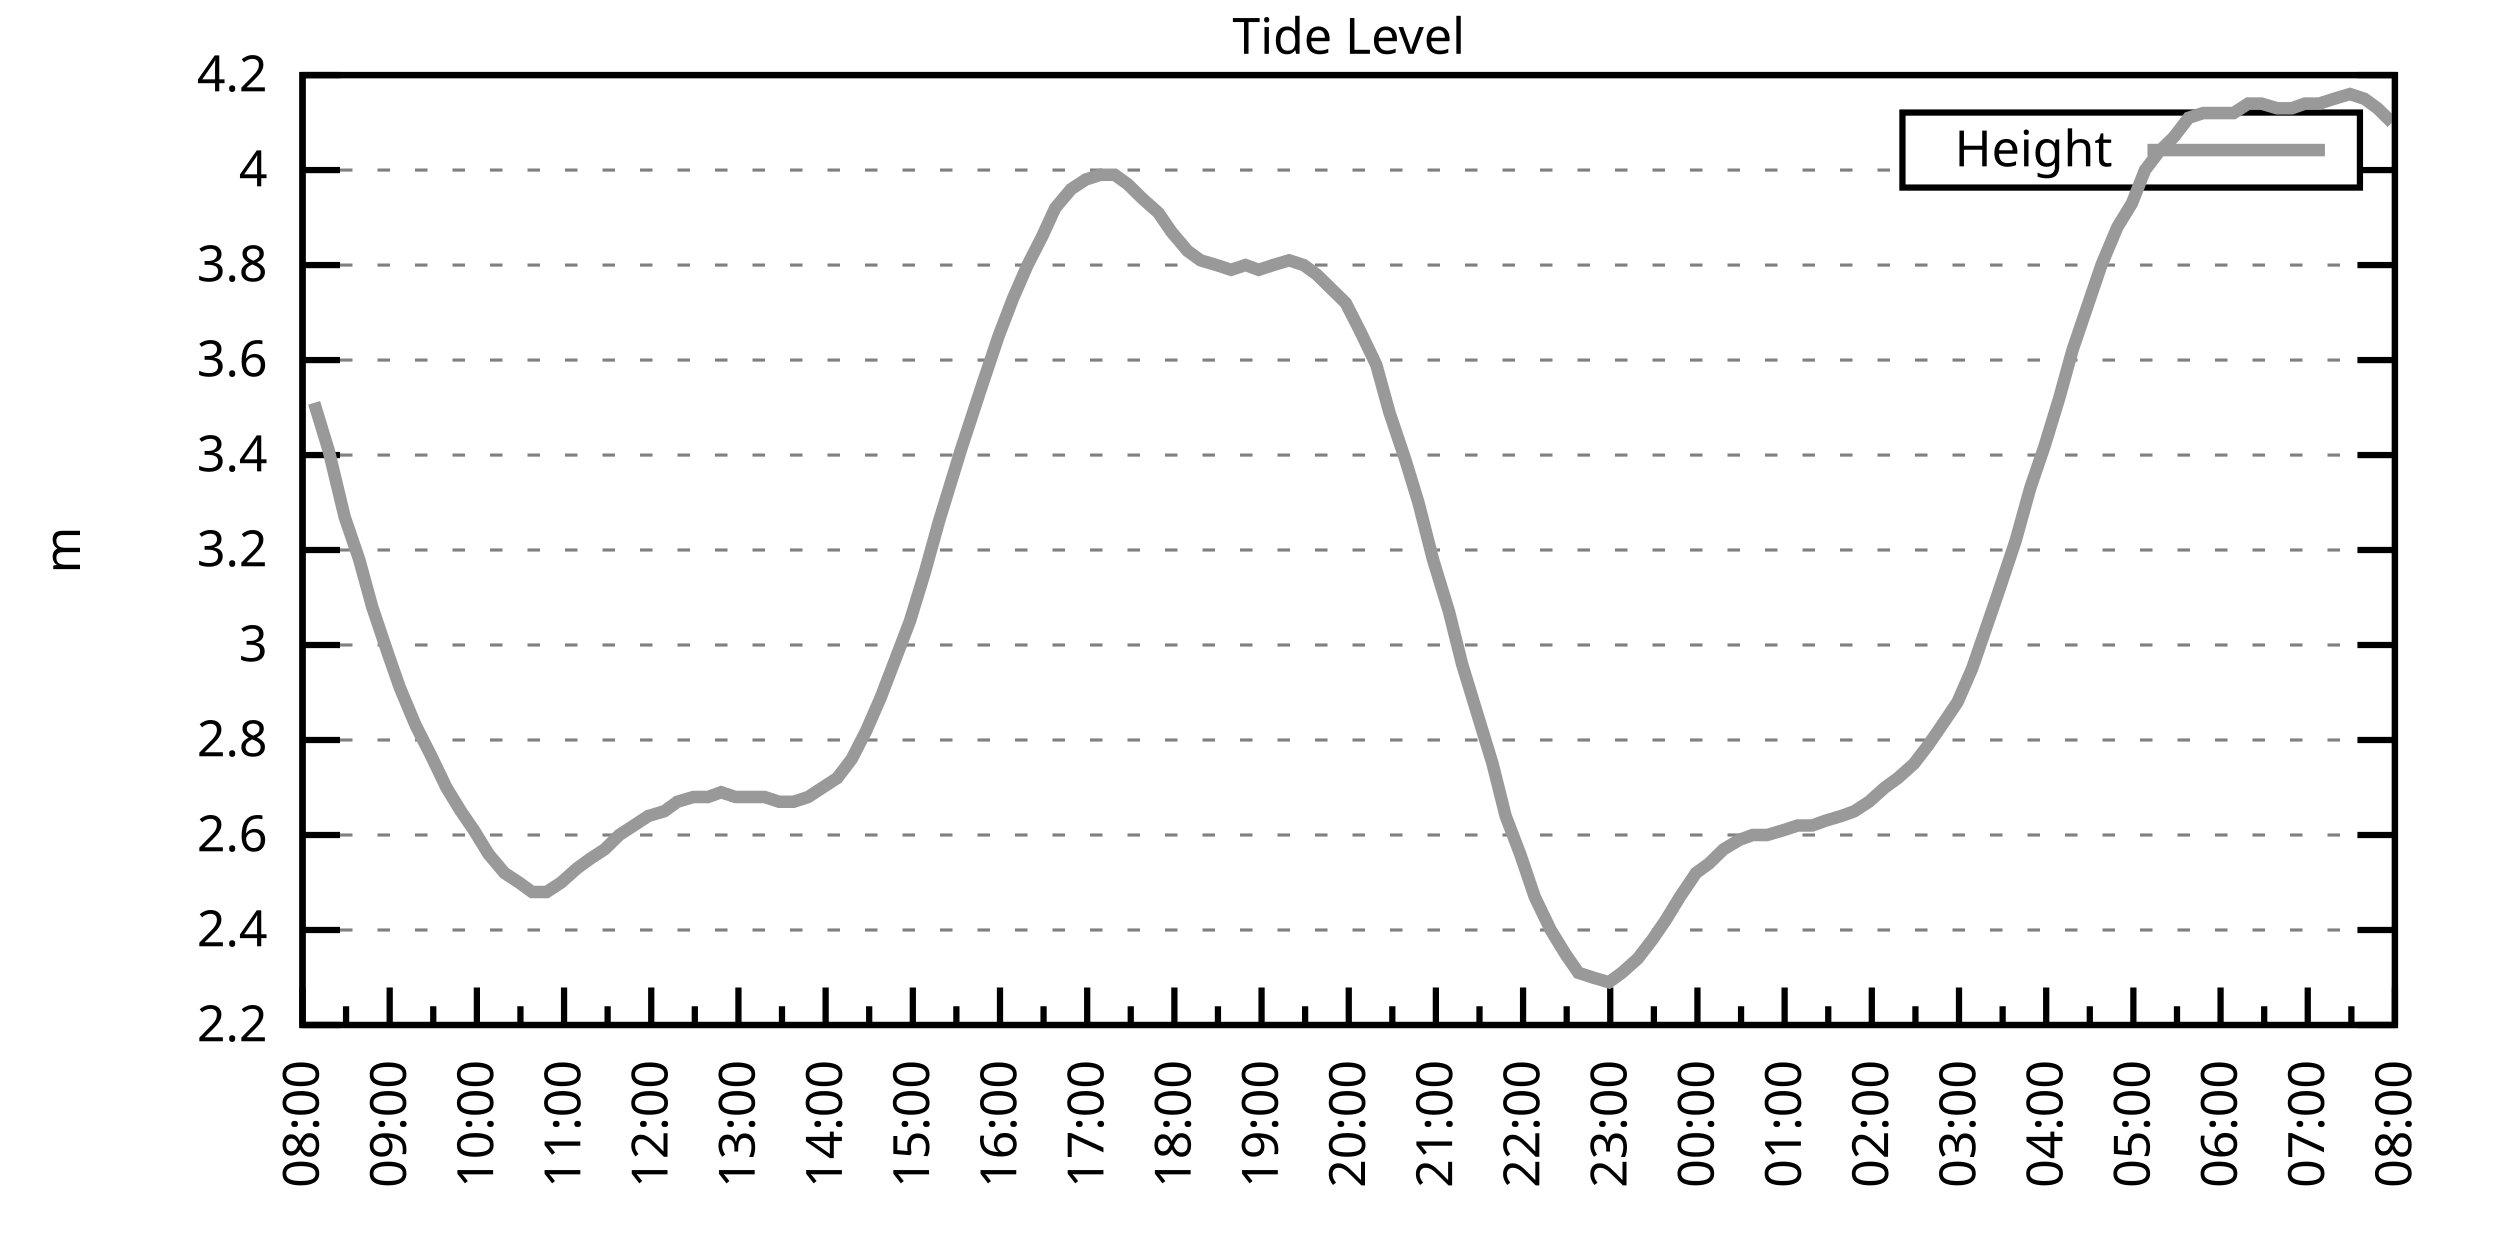
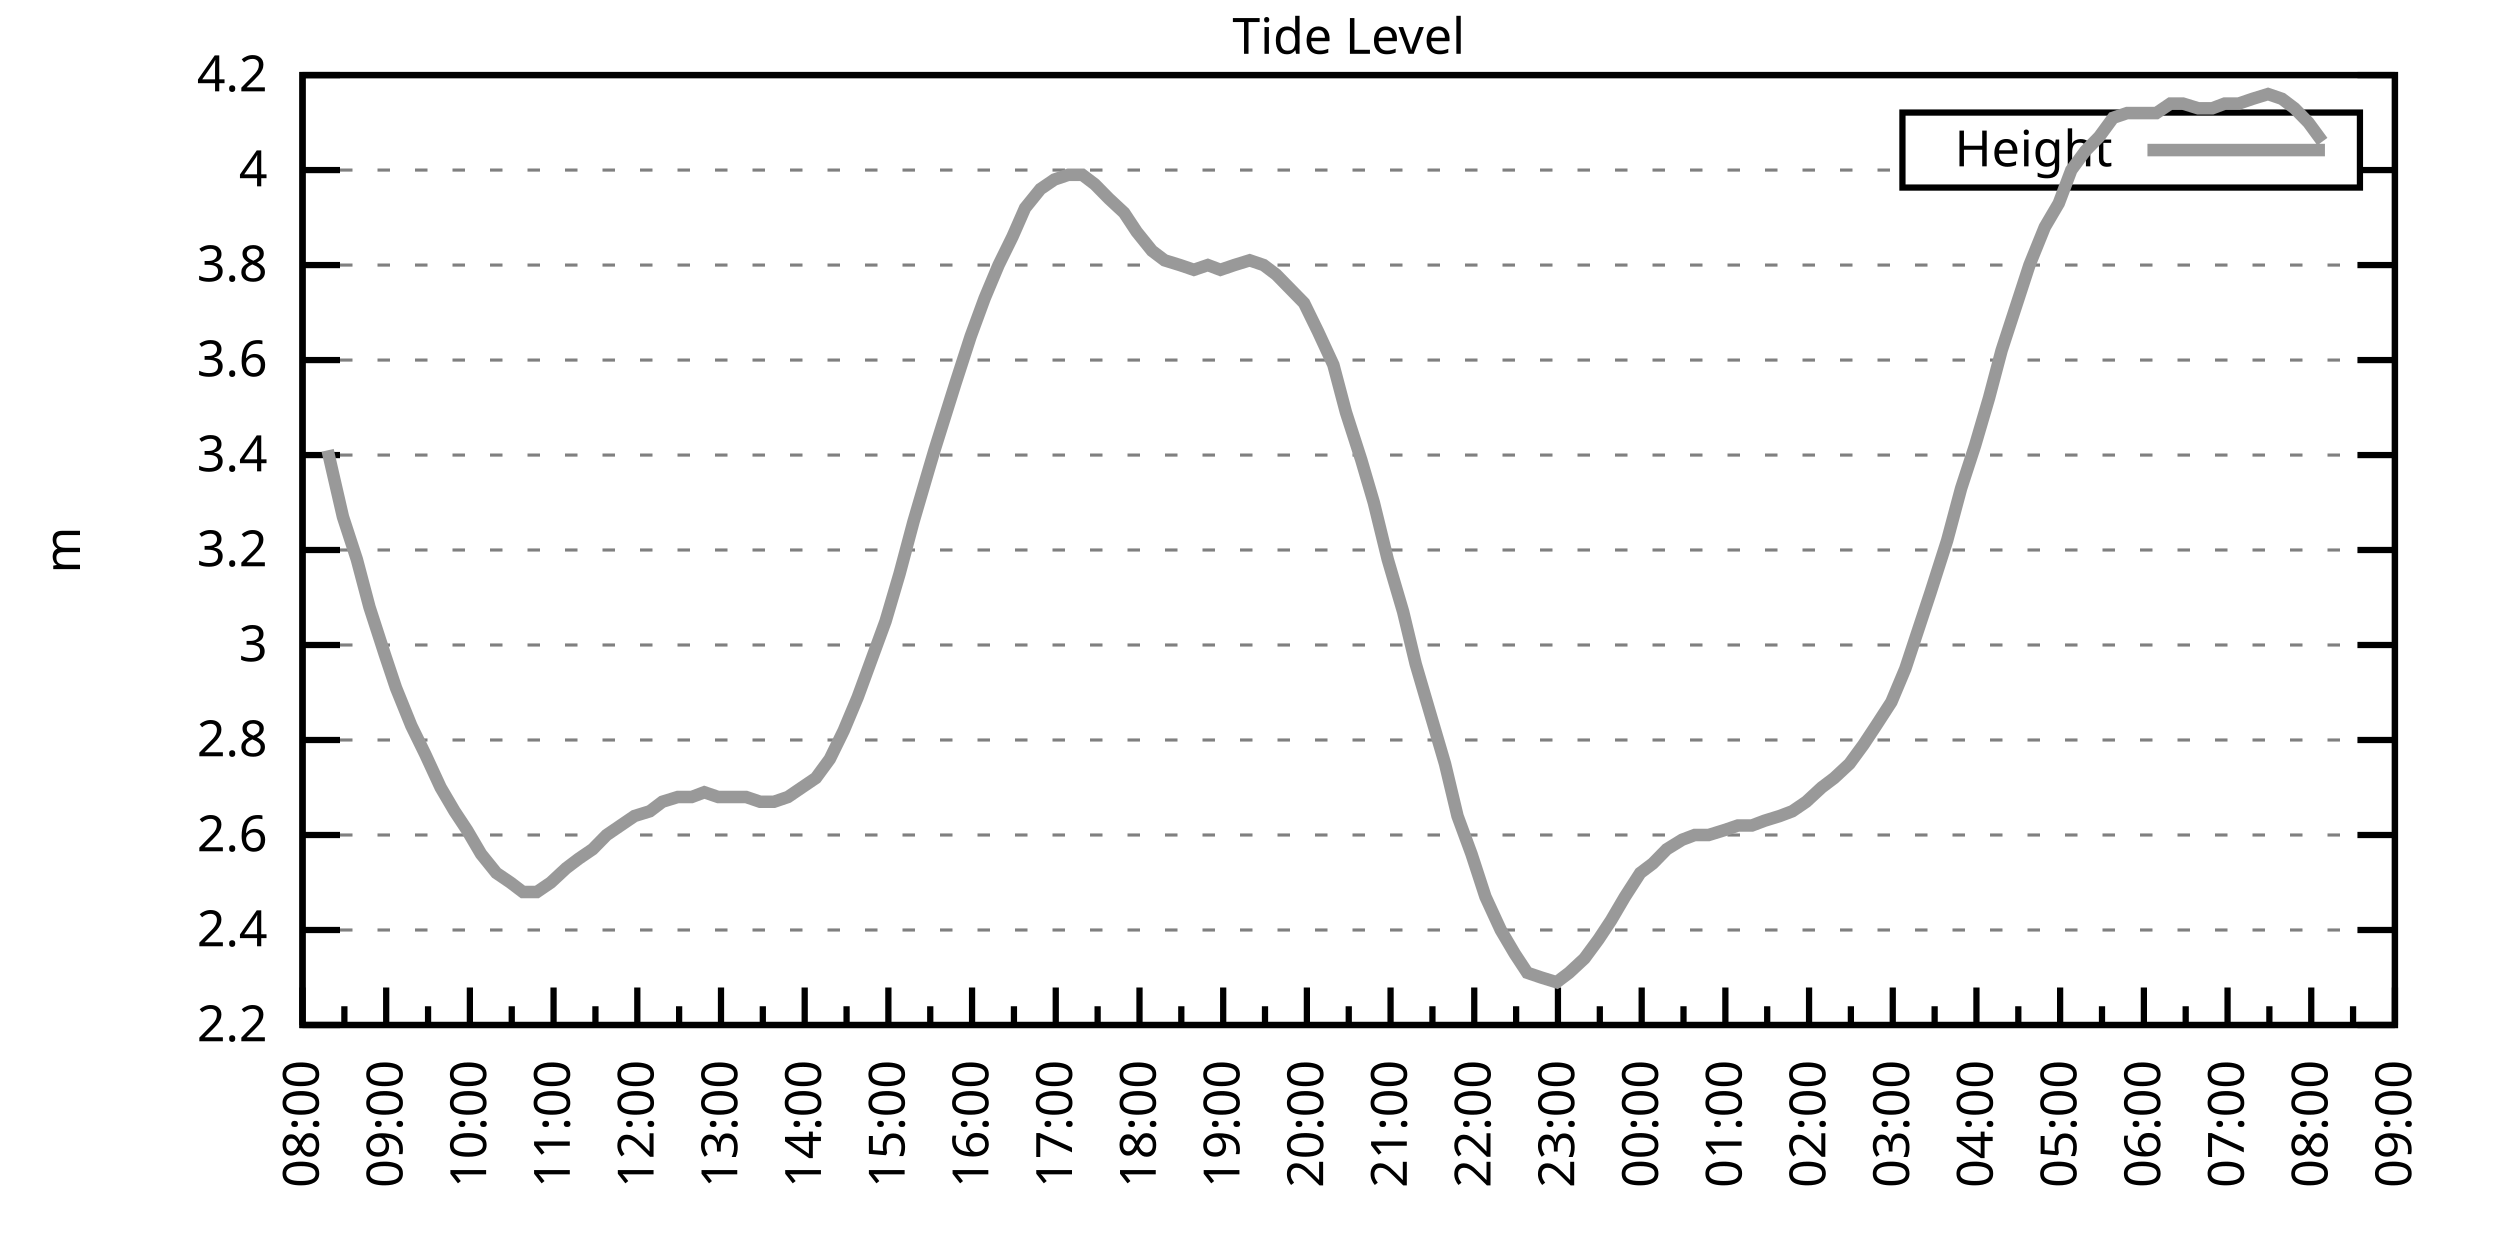
<svg xmlns="http://www.w3.org/2000/svg" xmlns:xlink="http://www.w3.org/1999/xlink" width="400" height="200" viewBox="0 0 400 200">
  <g id="gnuplot_canvas">
    <rect x="0" y="0" width="400" height="200" fill="none" />
    <defs>
      <circle id="gpDot" r="0.5" stroke-width="0.5" stroke="currentColor" />
      <path id="gpPt0" stroke-width="0.333" stroke="currentColor" d="M-1,0 h2 M0,-1 v2" />
      <path id="gpPt1" stroke-width="0.333" stroke="currentColor" d="M-1,-1 L1,1 M1,-1 L-1,1" />
      <path id="gpPt2" stroke-width="0.333" stroke="currentColor" d="M-1,0 L1,0 M0,-1 L0,1 M-1,-1 L1,1 M-1,1 L1,-1" />
      <rect id="gpPt3" stroke-width="0.333" stroke="currentColor" x="-1" y="-1" width="2" height="2" />
      <rect id="gpPt4" stroke-width="0.333" stroke="currentColor" fill="currentColor" x="-1" y="-1" width="2" height="2" />
      <circle id="gpPt5" stroke-width="0.333" stroke="currentColor" cx="0" cy="0" r="1" />
      <use xlink:href="#gpPt5" id="gpPt6" fill="currentColor" stroke="none" />
      <path id="gpPt7" stroke-width="0.333" stroke="currentColor" d="M0,-1.33 L-1.33,0.67 L1.33,0.67 z" />
      <use xlink:href="#gpPt7" id="gpPt8" fill="currentColor" stroke="none" />
      <use xlink:href="#gpPt7" id="gpPt9" stroke="currentColor" transform="rotate(180)" />
      <use xlink:href="#gpPt9" id="gpPt10" fill="currentColor" stroke="none" />
      <use xlink:href="#gpPt3" id="gpPt11" stroke="currentColor" transform="rotate(45)" />
      <use xlink:href="#gpPt11" id="gpPt12" fill="currentColor" stroke="none" />
      <path id="gpPt13" stroke-width="0.333" stroke="currentColor" d="M0,1.330 L1.265,0.411 L0.782,-1.067 L-0.782,-1.076 L-1.265,0.411 z" />
      <use xlink:href="#gpPt13" id="gpPt14" fill="currentColor" stroke="none" />
      <filter id="textbox" filterUnits="objectBoundingBox" x="0" y="0" height="1" width="1">
        <feFlood flood-color="white" flood-opacity="1" result="bgnd" />
        <feComposite in="SourceGraphic" in2="bgnd" operator="atop" />
      </filter>
      <filter id="greybox" filterUnits="objectBoundingBox" x="0" y="0" height="1" width="1">
        <feFlood flood-color="lightgrey" flood-opacity="1" result="grey" />
        <feComposite in="SourceGraphic" in2="grey" operator="atop" />
      </filter>
    </defs>
    <g fill="none" color="white" stroke="currentColor" stroke-width="1.00" stroke-linecap="butt" stroke-linejoin="miter">
</g>
    <g fill="none" color="black" stroke="currentColor" stroke-width="1.00" stroke-linecap="butt" stroke-linejoin="miter">
      <g stroke="none" shape-rendering="crispEdges">
        <polygon fill="rgb(255, 255, 255)" points="48.40,164.00 383.18,164.00 383.18,12.02 48.40,12.02 " />
      </g>
    </g>
    <g fill="none" color="black" stroke="currentColor" stroke-width="1.00" stroke-linecap="butt" stroke-linejoin="miter">
</g>
    <g fill="none" color="black" stroke="black" stroke-width="0.50" stroke-linecap="butt" stroke-linejoin="miter">
</g>
    <g fill="none" color="gray" stroke="currentColor" stroke-width="0.50" stroke-linecap="butt" stroke-linejoin="miter">
      <path stroke="gray" stroke-dasharray="2,4" class="gridline" d="M48.40,164.00 L383.19,164.00  " />
    </g>
    <g fill="none" color="gray" stroke="gray" stroke-width="1.00" stroke-linecap="butt" stroke-linejoin="miter">
</g>
    <g fill="none" color="black" stroke="currentColor" stroke-width="1.00" stroke-linecap="butt" stroke-linejoin="miter">
      <path stroke="black" d="M48.40,164.00 L54.40,164.00 M383.19,164.00 L377.19,164.00  " />
      <g transform="translate(42.80,166.60)" stroke="none" fill="black" font-family="Sans" font-size="8.00" text-anchor="end">
        <text>
          <tspan font-family="Sans"> 2.2</tspan>
        </text>
      </g>
    </g>
    <g fill="none" color="black" stroke="currentColor" stroke-width="1.00" stroke-linecap="butt" stroke-linejoin="miter">
</g>
    <g fill="none" color="black" stroke="black" stroke-width="0.50" stroke-linecap="butt" stroke-linejoin="miter">
</g>
    <g fill="none" color="gray" stroke="currentColor" stroke-width="0.50" stroke-linecap="butt" stroke-linejoin="miter">
      <path stroke="gray" stroke-dasharray="2,4" class="gridline" d="M48.40,148.80 L383.19,148.80  " />
    </g>
    <g fill="none" color="gray" stroke="gray" stroke-width="1.00" stroke-linecap="butt" stroke-linejoin="miter">
</g>
    <g fill="none" color="black" stroke="currentColor" stroke-width="1.00" stroke-linecap="butt" stroke-linejoin="miter">
      <path stroke="black" d="M48.40,148.80 L54.40,148.80 M383.19,148.80 L377.19,148.80  " />
      <g transform="translate(42.80,151.40)" stroke="none" fill="black" font-family="Sans" font-size="8.00" text-anchor="end">
        <text>
          <tspan font-family="Sans"> 2.4</tspan>
        </text>
      </g>
    </g>
    <g fill="none" color="black" stroke="currentColor" stroke-width="1.00" stroke-linecap="butt" stroke-linejoin="miter">
</g>
    <g fill="none" color="black" stroke="black" stroke-width="0.50" stroke-linecap="butt" stroke-linejoin="miter">
</g>
    <g fill="none" color="gray" stroke="currentColor" stroke-width="0.50" stroke-linecap="butt" stroke-linejoin="miter">
      <path stroke="gray" stroke-dasharray="2,4" class="gridline" d="M48.40,133.60 L383.19,133.60  " />
    </g>
    <g fill="none" color="gray" stroke="gray" stroke-width="1.00" stroke-linecap="butt" stroke-linejoin="miter">
</g>
    <g fill="none" color="black" stroke="currentColor" stroke-width="1.00" stroke-linecap="butt" stroke-linejoin="miter">
      <path stroke="black" d="M48.40,133.60 L54.40,133.60 M383.19,133.60 L377.19,133.60  " />
      <g transform="translate(42.80,136.20)" stroke="none" fill="black" font-family="Sans" font-size="8.00" text-anchor="end">
        <text>
          <tspan font-family="Sans"> 2.6</tspan>
        </text>
      </g>
    </g>
    <g fill="none" color="black" stroke="currentColor" stroke-width="1.00" stroke-linecap="butt" stroke-linejoin="miter">
</g>
    <g fill="none" color="black" stroke="black" stroke-width="0.50" stroke-linecap="butt" stroke-linejoin="miter">
</g>
    <g fill="none" color="gray" stroke="currentColor" stroke-width="0.50" stroke-linecap="butt" stroke-linejoin="miter">
      <path stroke="gray" stroke-dasharray="2,4" class="gridline" d="M48.40,118.40 L383.19,118.40  " />
    </g>
    <g fill="none" color="gray" stroke="gray" stroke-width="1.00" stroke-linecap="butt" stroke-linejoin="miter">
</g>
    <g fill="none" color="black" stroke="currentColor" stroke-width="1.00" stroke-linecap="butt" stroke-linejoin="miter">
      <path stroke="black" d="M48.40,118.40 L54.40,118.40 M383.19,118.40 L377.19,118.40  " />
      <g transform="translate(42.80,121.00)" stroke="none" fill="black" font-family="Sans" font-size="8.00" text-anchor="end">
        <text>
          <tspan font-family="Sans"> 2.8</tspan>
        </text>
      </g>
    </g>
    <g fill="none" color="black" stroke="currentColor" stroke-width="1.00" stroke-linecap="butt" stroke-linejoin="miter">
</g>
    <g fill="none" color="black" stroke="black" stroke-width="0.50" stroke-linecap="butt" stroke-linejoin="miter">
</g>
    <g fill="none" color="gray" stroke="currentColor" stroke-width="0.50" stroke-linecap="butt" stroke-linejoin="miter">
      <path stroke="gray" stroke-dasharray="2,4" class="gridline" d="M48.40,103.20 L383.19,103.20  " />
    </g>
    <g fill="none" color="gray" stroke="gray" stroke-width="1.00" stroke-linecap="butt" stroke-linejoin="miter">
</g>
    <g fill="none" color="black" stroke="currentColor" stroke-width="1.00" stroke-linecap="butt" stroke-linejoin="miter">
      <path stroke="black" d="M48.40,103.20 L54.40,103.20 M383.19,103.20 L377.19,103.20  " />
      <g transform="translate(42.80,105.80)" stroke="none" fill="black" font-family="Sans" font-size="8.00" text-anchor="end">
        <text>
          <tspan font-family="Sans"> 3</tspan>
        </text>
      </g>
    </g>
    <g fill="none" color="black" stroke="currentColor" stroke-width="1.00" stroke-linecap="butt" stroke-linejoin="miter">
</g>
    <g fill="none" color="black" stroke="black" stroke-width="0.50" stroke-linecap="butt" stroke-linejoin="miter">
</g>
    <g fill="none" color="gray" stroke="currentColor" stroke-width="0.50" stroke-linecap="butt" stroke-linejoin="miter">
      <path stroke="gray" stroke-dasharray="2,4" class="gridline" d="M48.40,88.00 L383.19,88.00  " />
    </g>
    <g fill="none" color="gray" stroke="gray" stroke-width="1.00" stroke-linecap="butt" stroke-linejoin="miter">
</g>
    <g fill="none" color="black" stroke="currentColor" stroke-width="1.00" stroke-linecap="butt" stroke-linejoin="miter">
      <path stroke="black" d="M48.40,88.00 L54.40,88.00 M383.19,88.00 L377.19,88.00  " />
      <g transform="translate(42.80,90.60)" stroke="none" fill="black" font-family="Sans" font-size="8.00" text-anchor="end">
        <text>
          <tspan font-family="Sans"> 3.2</tspan>
        </text>
      </g>
    </g>
    <g fill="none" color="black" stroke="currentColor" stroke-width="1.00" stroke-linecap="butt" stroke-linejoin="miter">
</g>
    <g fill="none" color="black" stroke="black" stroke-width="0.50" stroke-linecap="butt" stroke-linejoin="miter">
</g>
    <g fill="none" color="gray" stroke="currentColor" stroke-width="0.50" stroke-linecap="butt" stroke-linejoin="miter">
      <path stroke="gray" stroke-dasharray="2,4" class="gridline" d="M48.40,72.81 L383.19,72.81  " />
    </g>
    <g fill="none" color="gray" stroke="gray" stroke-width="1.00" stroke-linecap="butt" stroke-linejoin="miter">
</g>
    <g fill="none" color="black" stroke="currentColor" stroke-width="1.00" stroke-linecap="butt" stroke-linejoin="miter">
      <path stroke="black" d="M48.40,72.81 L54.40,72.81 M383.19,72.81 L377.19,72.81  " />
      <g transform="translate(42.80,75.41)" stroke="none" fill="black" font-family="Sans" font-size="8.00" text-anchor="end">
        <text>
          <tspan font-family="Sans"> 3.4</tspan>
        </text>
      </g>
    </g>
    <g fill="none" color="black" stroke="currentColor" stroke-width="1.00" stroke-linecap="butt" stroke-linejoin="miter">
</g>
    <g fill="none" color="black" stroke="black" stroke-width="0.50" stroke-linecap="butt" stroke-linejoin="miter">
</g>
    <g fill="none" color="gray" stroke="currentColor" stroke-width="0.50" stroke-linecap="butt" stroke-linejoin="miter">
      <path stroke="gray" stroke-dasharray="2,4" class="gridline" d="M48.40,57.61 L383.19,57.61  " />
    </g>
    <g fill="none" color="gray" stroke="gray" stroke-width="1.00" stroke-linecap="butt" stroke-linejoin="miter">
</g>
    <g fill="none" color="black" stroke="currentColor" stroke-width="1.00" stroke-linecap="butt" stroke-linejoin="miter">
      <path stroke="black" d="M48.40,57.61 L54.40,57.61 M383.19,57.61 L377.19,57.61  " />
      <g transform="translate(42.80,60.21)" stroke="none" fill="black" font-family="Sans" font-size="8.00" text-anchor="end">
        <text>
          <tspan font-family="Sans"> 3.6</tspan>
        </text>
      </g>
    </g>
    <g fill="none" color="black" stroke="currentColor" stroke-width="1.00" stroke-linecap="butt" stroke-linejoin="miter">
</g>
    <g fill="none" color="black" stroke="black" stroke-width="0.50" stroke-linecap="butt" stroke-linejoin="miter">
</g>
    <g fill="none" color="gray" stroke="currentColor" stroke-width="0.50" stroke-linecap="butt" stroke-linejoin="miter">
      <path stroke="gray" stroke-dasharray="2,4" class="gridline" d="M48.40,42.41 L383.19,42.41  " />
    </g>
    <g fill="none" color="gray" stroke="gray" stroke-width="1.00" stroke-linecap="butt" stroke-linejoin="miter">
</g>
    <g fill="none" color="black" stroke="currentColor" stroke-width="1.00" stroke-linecap="butt" stroke-linejoin="miter">
      <path stroke="black" d="M48.40,42.41 L54.40,42.41 M383.19,42.41 L377.19,42.41  " />
      <g transform="translate(42.80,45.01)" stroke="none" fill="black" font-family="Sans" font-size="8.00" text-anchor="end">
        <text>
          <tspan font-family="Sans"> 3.8</tspan>
        </text>
      </g>
    </g>
    <g fill="none" color="black" stroke="currentColor" stroke-width="1.00" stroke-linecap="butt" stroke-linejoin="miter">
</g>
    <g fill="none" color="black" stroke="black" stroke-width="0.50" stroke-linecap="butt" stroke-linejoin="miter">
</g>
    <g fill="none" color="gray" stroke="currentColor" stroke-width="0.50" stroke-linecap="butt" stroke-linejoin="miter">
      <path stroke="gray" stroke-dasharray="2,4" class="gridline" d="M48.40,27.21 L304.39,27.21 M377.59,27.21 L383.19,27.21  " />
    </g>
    <g fill="none" color="gray" stroke="gray" stroke-width="1.00" stroke-linecap="butt" stroke-linejoin="miter">
</g>
    <g fill="none" color="black" stroke="currentColor" stroke-width="1.00" stroke-linecap="butt" stroke-linejoin="miter">
      <path stroke="black" d="M48.40,27.21 L54.40,27.21 M383.19,27.21 L377.19,27.21  " />
      <g transform="translate(42.80,29.81)" stroke="none" fill="black" font-family="Sans" font-size="8.00" text-anchor="end">
        <text>
          <tspan font-family="Sans"> 4</tspan>
        </text>
      </g>
    </g>
    <g fill="none" color="black" stroke="currentColor" stroke-width="1.00" stroke-linecap="butt" stroke-linejoin="miter">
</g>
    <g fill="none" color="black" stroke="black" stroke-width="0.50" stroke-linecap="butt" stroke-linejoin="miter">
</g>
    <g fill="none" color="gray" stroke="currentColor" stroke-width="0.50" stroke-linecap="butt" stroke-linejoin="miter">
      <path stroke="gray" stroke-dasharray="2,4" class="gridline" d="M48.40,12.01 L383.19,12.01  " />
    </g>
    <g fill="none" color="gray" stroke="gray" stroke-width="1.00" stroke-linecap="butt" stroke-linejoin="miter">
</g>
    <g fill="none" color="black" stroke="currentColor" stroke-width="1.00" stroke-linecap="butt" stroke-linejoin="miter">
      <path stroke="black" d="M48.40,12.01 L54.40,12.01 M383.19,12.01 L377.19,12.01  " />
      <g transform="translate(42.80,14.61)" stroke="none" fill="black" font-family="Sans" font-size="8.00" text-anchor="end">
        <text>
          <tspan font-family="Sans"> 4.2</tspan>
        </text>
      </g>
    </g>
    <g fill="none" color="black" stroke="currentColor" stroke-width="1.00" stroke-linecap="butt" stroke-linejoin="miter">
      <path stroke="black" d="M48.40,164.00 L48.40,158.00  " />
      <g transform="translate(51.00,169.60) rotate(270)" stroke="none" fill="black" font-family="Sans" font-size="8.00" text-anchor="end">
        <text>
          <tspan font-family="Sans">08:00</tspan>
        </text>
      </g>
    </g>
    <g fill="none" color="black" stroke="currentColor" stroke-width="1.00" stroke-linecap="butt" stroke-linejoin="miter">
-       <path stroke="black" d="M55.37,164.00 L55.37,161.00 M62.35,164.00 L62.35,158.00  " />
-       <g transform="translate(64.95,169.60) rotate(270)" stroke="none" fill="black" font-family="Sans" font-size="8.00" text-anchor="end">
+       <path stroke="black" d="M55.10,164.00 L55.10,161.00 M61.79,164.00 L61.79,158.00  " />
+       <g transform="translate(64.39,169.60) rotate(270)" stroke="none" fill="black" font-family="Sans" font-size="8.00" text-anchor="end">
        <text>
          <tspan font-family="Sans">09:00</tspan>
        </text>
      </g>
    </g>
    <g fill="none" color="black" stroke="currentColor" stroke-width="1.00" stroke-linecap="butt" stroke-linejoin="miter">
-       <path stroke="black" d="M69.32,164.00 L69.32,161.00 M76.30,164.00 L76.30,158.00  " />
-       <g transform="translate(78.90,169.60) rotate(270)" stroke="none" fill="black" font-family="Sans" font-size="8.00" text-anchor="end">
+       <path stroke="black" d="M68.49,164.00 L68.49,161.00 M75.18,164.00 L75.18,158.00  " />
+       <g transform="translate(77.78,169.60) rotate(270)" stroke="none" fill="black" font-family="Sans" font-size="8.00" text-anchor="end">
        <text>
          <tspan font-family="Sans">10:00</tspan>
        </text>
      </g>
    </g>
    <g fill="none" color="black" stroke="currentColor" stroke-width="1.00" stroke-linecap="butt" stroke-linejoin="miter">
-       <path stroke="black" d="M83.27,164.00 L83.27,161.00 M90.25,164.00 L90.25,158.00  " />
-       <g transform="translate(92.85,169.60) rotate(270)" stroke="none" fill="black" font-family="Sans" font-size="8.00" text-anchor="end">
+       <path stroke="black" d="M81.88,164.00 L81.88,161.00 M88.57,164.00 L88.57,158.00  " />
+       <g transform="translate(91.17,169.60) rotate(270)" stroke="none" fill="black" font-family="Sans" font-size="8.00" text-anchor="end">
        <text>
          <tspan font-family="Sans">11:00</tspan>
        </text>
      </g>
    </g>
    <g fill="none" color="black" stroke="currentColor" stroke-width="1.00" stroke-linecap="butt" stroke-linejoin="miter">
-       <path stroke="black" d="M97.22,164.00 L97.22,161.00 M104.20,164.00 L104.20,158.00  " />
-       <g transform="translate(106.80,169.60) rotate(270)" stroke="none" fill="black" font-family="Sans" font-size="8.00" text-anchor="end">
+       <path stroke="black" d="M95.27,164.00 L95.27,161.00 M101.97,164.00 L101.97,158.00  " />
+       <g transform="translate(104.57,169.60) rotate(270)" stroke="none" fill="black" font-family="Sans" font-size="8.00" text-anchor="end">
        <text>
          <tspan font-family="Sans">12:00</tspan>
        </text>
      </g>
    </g>
    <g fill="none" color="black" stroke="currentColor" stroke-width="1.00" stroke-linecap="butt" stroke-linejoin="miter">
-       <path stroke="black" d="M111.17,164.00 L111.17,161.00 M118.15,164.00 L118.15,158.00  " />
-       <g transform="translate(120.75,169.60) rotate(270)" stroke="none" fill="black" font-family="Sans" font-size="8.00" text-anchor="end">
+       <path stroke="black" d="M108.66,164.00 L108.66,161.00 M115.36,164.00 L115.36,158.00  " />
+       <g transform="translate(117.96,169.60) rotate(270)" stroke="none" fill="black" font-family="Sans" font-size="8.00" text-anchor="end">
        <text>
          <tspan font-family="Sans">13:00</tspan>
        </text>
      </g>
    </g>
    <g fill="none" color="black" stroke="currentColor" stroke-width="1.00" stroke-linecap="butt" stroke-linejoin="miter">
-       <path stroke="black" d="M125.12,164.00 L125.12,161.00 M132.10,164.00 L132.10,158.00  " />
-       <g transform="translate(134.70,169.60) rotate(270)" stroke="none" fill="black" font-family="Sans" font-size="8.00" text-anchor="end">
+       <path stroke="black" d="M122.05,164.00 L122.05,161.00 M128.75,164.00 L128.75,158.00  " />
+       <g transform="translate(131.35,169.60) rotate(270)" stroke="none" fill="black" font-family="Sans" font-size="8.00" text-anchor="end">
        <text>
          <tspan font-family="Sans">14:00</tspan>
        </text>
      </g>
    </g>
    <g fill="none" color="black" stroke="currentColor" stroke-width="1.00" stroke-linecap="butt" stroke-linejoin="miter">
-       <path stroke="black" d="M139.07,164.00 L139.07,161.00 M146.05,164.00 L146.05,158.00  " />
-       <g transform="translate(148.65,169.60) rotate(270)" stroke="none" fill="black" font-family="Sans" font-size="8.00" text-anchor="end">
+       <path stroke="black" d="M135.45,164.00 L135.45,161.00 M142.14,164.00 L142.14,158.00  " />
+       <g transform="translate(144.74,169.60) rotate(270)" stroke="none" fill="black" font-family="Sans" font-size="8.00" text-anchor="end">
        <text>
          <tspan font-family="Sans">15:00</tspan>
        </text>
      </g>
    </g>
    <g fill="none" color="black" stroke="currentColor" stroke-width="1.00" stroke-linecap="butt" stroke-linejoin="miter">
-       <path stroke="black" d="M153.02,164.00 L153.02,161.00 M160.00,164.00 L160.00,158.00  " />
-       <g transform="translate(162.60,169.60) rotate(270)" stroke="none" fill="black" font-family="Sans" font-size="8.00" text-anchor="end">
+       <path stroke="black" d="M148.84,164.00 L148.84,161.00 M155.53,164.00 L155.53,158.00  " />
+       <g transform="translate(158.13,169.60) rotate(270)" stroke="none" fill="black" font-family="Sans" font-size="8.00" text-anchor="end">
        <text>
          <tspan font-family="Sans">16:00</tspan>
        </text>
      </g>
    </g>
    <g fill="none" color="black" stroke="currentColor" stroke-width="1.00" stroke-linecap="butt" stroke-linejoin="miter">
-       <path stroke="black" d="M166.97,164.00 L166.97,161.00 M173.95,164.00 L173.95,158.00  " />
-       <g transform="translate(176.55,169.60) rotate(270)" stroke="none" fill="black" font-family="Sans" font-size="8.00" text-anchor="end">
+       <path stroke="black" d="M162.23,164.00 L162.23,161.00 M168.92,164.00 L168.92,158.00  " />
+       <g transform="translate(171.52,169.60) rotate(270)" stroke="none" fill="black" font-family="Sans" font-size="8.00" text-anchor="end">
        <text>
          <tspan font-family="Sans">17:00</tspan>
        </text>
      </g>
    </g>
    <g fill="none" color="black" stroke="currentColor" stroke-width="1.00" stroke-linecap="butt" stroke-linejoin="miter">
-       <path stroke="black" d="M180.92,164.00 L180.92,161.00 M187.90,164.00 L187.90,158.00  " />
-       <g transform="translate(190.50,169.60) rotate(270)" stroke="none" fill="black" font-family="Sans" font-size="8.00" text-anchor="end">
+       <path stroke="black" d="M175.62,164.00 L175.62,161.00 M182.32,164.00 L182.32,158.00  " />
+       <g transform="translate(184.92,169.60) rotate(270)" stroke="none" fill="black" font-family="Sans" font-size="8.00" text-anchor="end">
        <text>
          <tspan font-family="Sans">18:00</tspan>
        </text>
      </g>
    </g>
    <g fill="none" color="black" stroke="currentColor" stroke-width="1.00" stroke-linecap="butt" stroke-linejoin="miter">
-       <path stroke="black" d="M194.87,164.00 L194.87,161.00 M201.85,164.00 L201.85,158.00  " />
-       <g transform="translate(204.45,169.60) rotate(270)" stroke="none" fill="black" font-family="Sans" font-size="8.00" text-anchor="end">
+       <path stroke="black" d="M189.01,164.00 L189.01,161.00 M195.71,164.00 L195.71,158.00  " />
+       <g transform="translate(198.31,169.60) rotate(270)" stroke="none" fill="black" font-family="Sans" font-size="8.00" text-anchor="end">
        <text>
          <tspan font-family="Sans">19:00</tspan>
        </text>
      </g>
    </g>
    <g fill="none" color="black" stroke="currentColor" stroke-width="1.00" stroke-linecap="butt" stroke-linejoin="miter">
-       <path stroke="black" d="M208.82,164.00 L208.82,161.00 M215.80,164.00 L215.80,158.00  " />
-       <g transform="translate(218.40,169.60) rotate(270)" stroke="none" fill="black" font-family="Sans" font-size="8.00" text-anchor="end">
+       <path stroke="black" d="M202.40,164.00 L202.40,161.00 M209.10,164.00 L209.10,158.00  " />
+       <g transform="translate(211.70,169.60) rotate(270)" stroke="none" fill="black" font-family="Sans" font-size="8.00" text-anchor="end">
        <text>
          <tspan font-family="Sans">20:00</tspan>
        </text>
      </g>
    </g>
    <g fill="none" color="black" stroke="currentColor" stroke-width="1.00" stroke-linecap="butt" stroke-linejoin="miter">
-       <path stroke="black" d="M222.77,164.00 L222.77,161.00 M229.74,164.00 L229.74,158.00  " />
-       <g transform="translate(232.34,169.60) rotate(270)" stroke="none" fill="black" font-family="Sans" font-size="8.00" text-anchor="end">
+       <path stroke="black" d="M215.80,164.00 L215.80,161.00 M222.49,164.00 L222.49,158.00  " />
+       <g transform="translate(225.09,169.60) rotate(270)" stroke="none" fill="black" font-family="Sans" font-size="8.00" text-anchor="end">
        <text>
          <tspan font-family="Sans">21:00</tspan>
        </text>
      </g>
    </g>
    <g fill="none" color="black" stroke="currentColor" stroke-width="1.00" stroke-linecap="butt" stroke-linejoin="miter">
-       <path stroke="black" d="M236.72,164.00 L236.72,161.00 M243.69,164.00 L243.69,158.00  " />
-       <g transform="translate(246.29,169.60) rotate(270)" stroke="none" fill="black" font-family="Sans" font-size="8.00" text-anchor="end">
+       <path stroke="black" d="M229.19,164.00 L229.19,161.00 M235.88,164.00 L235.88,158.00  " />
+       <g transform="translate(238.48,169.60) rotate(270)" stroke="none" fill="black" font-family="Sans" font-size="8.00" text-anchor="end">
        <text>
          <tspan font-family="Sans">22:00</tspan>
        </text>
      </g>
    </g>
    <g fill="none" color="black" stroke="currentColor" stroke-width="1.00" stroke-linecap="butt" stroke-linejoin="miter">
-       <path stroke="black" d="M250.67,164.00 L250.67,161.00 M257.64,164.00 L257.64,158.00  " />
-       <g transform="translate(260.24,169.60) rotate(270)" stroke="none" fill="black" font-family="Sans" font-size="8.00" text-anchor="end">
+       <path stroke="black" d="M242.58,164.00 L242.58,161.00 M249.27,164.00 L249.27,158.00  " />
+       <g transform="translate(251.87,169.60) rotate(270)" stroke="none" fill="black" font-family="Sans" font-size="8.00" text-anchor="end">
        <text>
          <tspan font-family="Sans">23:00</tspan>
        </text>
      </g>
    </g>
    <g fill="none" color="black" stroke="currentColor" stroke-width="1.00" stroke-linecap="butt" stroke-linejoin="miter">
-       <path stroke="black" d="M264.62,164.00 L264.62,161.00 M271.59,164.00 L271.59,158.00  " />
-       <g transform="translate(274.19,169.60) rotate(270)" stroke="none" fill="black" font-family="Sans" font-size="8.00" text-anchor="end">
+       <path stroke="black" d="M255.97,164.00 L255.97,161.00 M262.67,164.00 L262.67,158.00  " />
+       <g transform="translate(265.27,169.60) rotate(270)" stroke="none" fill="black" font-family="Sans" font-size="8.00" text-anchor="end">
        <text>
          <tspan font-family="Sans">00:00</tspan>
        </text>
      </g>
    </g>
    <g fill="none" color="black" stroke="currentColor" stroke-width="1.00" stroke-linecap="butt" stroke-linejoin="miter">
-       <path stroke="black" d="M278.57,164.00 L278.57,161.00 M285.54,164.00 L285.54,158.00  " />
-       <g transform="translate(288.14,169.60) rotate(270)" stroke="none" fill="black" font-family="Sans" font-size="8.00" text-anchor="end">
+       <path stroke="black" d="M269.36,164.00 L269.36,161.00 M276.06,164.00 L276.06,158.00  " />
+       <g transform="translate(278.66,169.60) rotate(270)" stroke="none" fill="black" font-family="Sans" font-size="8.00" text-anchor="end">
        <text>
          <tspan font-family="Sans">01:00</tspan>
        </text>
      </g>
    </g>
    <g fill="none" color="black" stroke="currentColor" stroke-width="1.00" stroke-linecap="butt" stroke-linejoin="miter">
-       <path stroke="black" d="M292.52,164.00 L292.52,161.00 M299.49,164.00 L299.49,158.00  " />
-       <g transform="translate(302.09,169.60) rotate(270)" stroke="none" fill="black" font-family="Sans" font-size="8.00" text-anchor="end">
+       <path stroke="black" d="M282.75,164.00 L282.75,161.00 M289.45,164.00 L289.45,158.00  " />
+       <g transform="translate(292.05,169.60) rotate(270)" stroke="none" fill="black" font-family="Sans" font-size="8.00" text-anchor="end">
        <text>
          <tspan font-family="Sans">02:00</tspan>
        </text>
      </g>
    </g>
    <g fill="none" color="black" stroke="currentColor" stroke-width="1.00" stroke-linecap="butt" stroke-linejoin="miter">
-       <path stroke="black" d="M306.47,164.00 L306.47,161.00 M313.44,164.00 L313.44,158.00  " />
-       <g transform="translate(316.04,169.60) rotate(270)" stroke="none" fill="black" font-family="Sans" font-size="8.00" text-anchor="end">
+       <path stroke="black" d="M296.14,164.00 L296.14,161.00 M302.84,164.00 L302.84,158.00  " />
+       <g transform="translate(305.44,169.60) rotate(270)" stroke="none" fill="black" font-family="Sans" font-size="8.00" text-anchor="end">
        <text>
          <tspan font-family="Sans">03:00</tspan>
        </text>
      </g>
    </g>
    <g fill="none" color="black" stroke="currentColor" stroke-width="1.00" stroke-linecap="butt" stroke-linejoin="miter">
-       <path stroke="black" d="M320.42,164.00 L320.42,161.00 M327.39,164.00 L327.39,158.00  " />
-       <g transform="translate(329.99,169.60) rotate(270)" stroke="none" fill="black" font-family="Sans" font-size="8.00" text-anchor="end">
+       <path stroke="black" d="M309.54,164.00 L309.54,161.00 M316.23,164.00 L316.23,158.00  " />
+       <g transform="translate(318.83,169.60) rotate(270)" stroke="none" fill="black" font-family="Sans" font-size="8.00" text-anchor="end">
        <text>
          <tspan font-family="Sans">04:00</tspan>
        </text>
      </g>
    </g>
    <g fill="none" color="black" stroke="currentColor" stroke-width="1.00" stroke-linecap="butt" stroke-linejoin="miter">
-       <path stroke="black" d="M334.37,164.00 L334.37,161.00 M341.34,164.00 L341.34,158.00  " />
-       <g transform="translate(343.94,169.60) rotate(270)" stroke="none" fill="black" font-family="Sans" font-size="8.00" text-anchor="end">
+       <path stroke="black" d="M322.93,164.00 L322.93,161.00 M329.62,164.00 L329.62,158.00  " />
+       <g transform="translate(332.22,169.60) rotate(270)" stroke="none" fill="black" font-family="Sans" font-size="8.00" text-anchor="end">
        <text>
          <tspan font-family="Sans">05:00</tspan>
        </text>
      </g>
    </g>
    <g fill="none" color="black" stroke="currentColor" stroke-width="1.00" stroke-linecap="butt" stroke-linejoin="miter">
-       <path stroke="black" d="M348.32,164.00 L348.32,161.00 M355.29,164.00 L355.29,158.00  " />
-       <g transform="translate(357.89,169.60) rotate(270)" stroke="none" fill="black" font-family="Sans" font-size="8.00" text-anchor="end">
+       <path stroke="black" d="M336.32,164.00 L336.32,161.00 M343.02,164.00 L343.02,158.00  " />
+       <g transform="translate(345.62,169.60) rotate(270)" stroke="none" fill="black" font-family="Sans" font-size="8.00" text-anchor="end">
        <text>
          <tspan font-family="Sans">06:00</tspan>
        </text>
      </g>
    </g>
    <g fill="none" color="black" stroke="currentColor" stroke-width="1.00" stroke-linecap="butt" stroke-linejoin="miter">
-       <path stroke="black" d="M362.27,164.00 L362.27,161.00 M369.24,164.00 L369.24,158.00  " />
-       <g transform="translate(371.84,169.60) rotate(270)" stroke="none" fill="black" font-family="Sans" font-size="8.00" text-anchor="end">
+       <path stroke="black" d="M349.71,164.00 L349.71,161.00 M356.41,164.00 L356.41,158.00  " />
+       <g transform="translate(359.01,169.60) rotate(270)" stroke="none" fill="black" font-family="Sans" font-size="8.00" text-anchor="end">
        <text>
          <tspan font-family="Sans">07:00</tspan>
        </text>
      </g>
    </g>
    <g fill="none" color="black" stroke="currentColor" stroke-width="1.00" stroke-linecap="butt" stroke-linejoin="miter">
-       <path stroke="black" d="M376.22,164.00 L376.22,161.00 M383.19,164.00 L383.19,158.00  " />
+       <path stroke="black" d="M363.10,164.00 L363.10,161.00 M369.80,164.00 L369.80,158.00  " />
+       <g transform="translate(372.40,169.60) rotate(270)" stroke="none" fill="black" font-family="Sans" font-size="8.00" text-anchor="end">
+         <text>
+           <tspan font-family="Sans">08:00</tspan>
+         </text>
+       </g>
+     </g>
+     <g fill="none" color="black" stroke="currentColor" stroke-width="1.00" stroke-linecap="butt" stroke-linejoin="miter">
+       <path stroke="black" d="M376.49,164.00 L376.49,161.00 M383.19,164.00 L383.19,158.00  " />
      <g transform="translate(385.79,169.60) rotate(270)" stroke="none" fill="black" font-family="Sans" font-size="8.00" text-anchor="end">
        <text>
-           <tspan font-family="Sans">08:00</tspan>
+           <tspan font-family="Sans">09:00</tspan>
        </text>
      </g>
    </g>
    <g fill="none" color="black" stroke="currentColor" stroke-width="1.00" stroke-linecap="butt" stroke-linejoin="miter">
</g>
    <g fill="none" color="black" stroke="currentColor" stroke-width="1.00" stroke-linecap="butt" stroke-linejoin="miter">
      <path stroke="black" d="M48.40,12.01 L48.40,164.00 L383.19,164.00 L383.19,12.01 L48.40,12.01 Z  " />
    </g>
    <g fill="none" color="black" stroke="currentColor" stroke-width="1.00" stroke-linecap="butt" stroke-linejoin="miter">
      <g transform="translate(12.80,88.01) rotate(270)" stroke="none" fill="black" font-family="Sans" font-size="8.00" text-anchor="middle">
        <text>
          <tspan font-family="Sans">m</tspan>
        </text>
      </g>
    </g>
    <g fill="none" color="black" stroke="currentColor" stroke-width="1.00" stroke-linecap="butt" stroke-linejoin="miter">
</g>
    <g fill="none" color="black" stroke="currentColor" stroke-width="1.00" stroke-linecap="butt" stroke-linejoin="miter">
      <path stroke="black" d="M304.39,30.01 L304.39,18.01 L377.59,18.01 L377.59,30.01 L304.39,30.01 Z  " />
    </g>
    <g id="Tide_level_plot_1">
      <g fill="none" color="white" stroke="black" stroke-width="2.00" stroke-linecap="butt" stroke-linejoin="miter">
</g>
      <g fill="none" color="black" stroke="currentColor" stroke-width="2.00" stroke-linecap="butt" stroke-linejoin="miter">
        <g transform="translate(337.99,26.61)" stroke="none" fill="black" font-family="Sans" font-size="8.00" text-anchor="end">
          <text>
            <tspan font-family="Sans">Height</tspan>
          </text>
        </g>
      </g>
      <g fill="none" color="black" stroke="currentColor" stroke-width="2.00" stroke-linecap="butt" stroke-linejoin="miter">
-         <path stroke="rgb(153, 153, 153)" d="M343.59,24.01 L371.99,24.01 M50.26,64.45 L52.58,72.05 L55.14,82.69 L57.47,89.52 L59.56,97.12 L62.12,104.72   L63.98,110.04 L66.53,116.12 L68.86,120.68 L71.42,126.00 L73.74,129.80 L75.83,132.84 L78.16,136.64 L80.72,139.68   L83.04,141.20 L85.13,142.72 L87.46,142.72 L89.78,141.20 L92.34,138.92 L94.43,137.40 L96.76,135.88 L99.08,133.60   L101.41,132.08 L103.73,130.56 L106.29,129.80 L108.38,128.28 L110.94,127.52 L113.27,127.52 L115.36,126.76 L117.68,127.52   L120.01,127.52 L122.33,127.52 L124.66,128.28 L126.98,128.28 L129.31,127.52 L131.63,126.00 L133.96,124.48 L136.28,121.44   L138.61,116.88 L140.93,111.56 L143.26,105.48 L145.58,99.40 L147.91,91.80 L150.23,83.45 L152.79,75.09 L153.72,72.05   L157.21,61.41 L159.76,53.81 L162.09,47.73 L164.41,42.41 L166.74,37.85 L168.83,33.29 L171.39,30.25 L173.71,28.73   L176.04,27.97 L178.36,27.97 L180.46,29.49 L182.78,31.77 L185.34,34.05 L187.43,37.09 L189.99,40.13 L192.08,41.65   L194.64,42.41 L196.96,43.17 L199.29,42.41 L201.38,43.17 L203.71,42.41 L206.26,41.65 L208.59,42.41 L210.68,43.93   L213.01,46.21 L215.33,48.49 L217.65,53.05 L220.21,58.37 L222.30,65.97 L224.86,73.57 L226.95,80.41 L229.28,89.52   L231.84,97.88 L233.93,106.24 L236.25,113.84 L238.81,122.20 L240.90,130.56 L243.23,136.64 L245.55,143.48 L248.11,148.80   L250.44,152.60 L252.53,155.64 L254.85,156.40 L257.41,157.16 L259.50,155.64 L262.06,153.36 L264.39,150.32 L266.48,147.28   L268.80,143.48 L271.36,139.68 L273.45,138.16 L275.78,135.88 L278.34,134.36 L280.43,133.60 L282.75,133.60 L285.31,132.84   L287.64,132.08 L289.96,132.08 L292.05,131.32 L294.61,130.56 L296.70,129.80 L299.03,128.28 L301.58,126.00 L303.68,124.48   L306.23,122.20 L308.56,119.16 L310.65,116.12 L313.21,112.32 L315.53,107.00 L317.63,100.92 L319.72,94.84 L322.51,86.49   L324.83,78.13 L327.16,71.29 L329.48,63.69 L331.58,56.09 L333.90,49.25 L336.23,42.41 L338.78,36.33 L341.11,32.53   L343.20,27.21 L345.53,24.17 L347.85,21.89 L350.18,18.85 L352.50,18.09 L354.83,18.09 L357.38,18.09 L359.71,16.57   L361.80,16.57 L364.36,17.33 L366.68,17.33 L368.78,16.57 L371.10,16.57 L373.43,15.81 L375.98,15.05 L378.31,15.81   L380.40,17.33 L382.73,19.61  " />
+         <path stroke="rgb(153, 153, 153)" d="M343.59,24.01 L371.99,24.01 M52.42,72.05 L54.87,82.69 L57.10,89.52 L59.11,97.12 L61.57,104.72 L63.35,110.04   L65.81,116.12 L68.04,120.68 L70.50,126.00 L72.73,129.80 L74.74,132.84 L76.97,136.64 L79.42,139.68 L81.66,141.20   L83.66,142.72 L85.90,142.72 L88.13,141.20 L90.58,138.92 L92.59,137.40 L94.82,135.88 L97.06,133.60 L99.29,132.08   L101.52,130.56 L103.98,129.80 L105.98,128.28 L108.44,127.52 L110.67,127.52 L112.68,126.76 L114.91,127.52 L117.14,127.52   L119.38,127.52 L121.61,128.28 L123.84,128.28 L126.07,127.52 L128.30,126.00 L130.54,124.48 L132.77,121.44 L135.00,116.88   L137.23,111.56 L139.46,105.48 L141.69,99.40 L143.93,91.80 L146.16,83.45 L148.61,75.09 L149.51,72.05 L152.85,61.41   L155.31,53.81 L157.54,47.73 L159.77,42.41 L162.01,37.85 L164.01,33.29 L166.47,30.25 L168.70,28.73 L170.93,27.97   L173.17,27.97 L175.17,29.49 L177.41,31.77 L179.86,34.05 L181.87,37.09 L184.32,40.13 L186.33,41.65 L188.79,42.41   L191.02,43.17 L193.25,42.41 L195.26,43.17 L197.49,42.41 L199.95,41.65 L202.18,42.41 L204.19,43.93 L206.42,46.21   L208.65,48.49 L210.88,53.05 L213.34,58.37 L215.35,65.97 L217.80,73.57 L219.81,80.41 L222.04,89.52 L224.50,97.88   L226.51,106.24 L228.74,113.84 L231.20,122.20 L233.20,130.56 L235.44,136.64 L237.67,143.48 L240.12,148.80 L242.36,152.60   L244.36,155.64 L246.60,156.40 L249.05,157.16 L251.06,155.64 L253.51,153.36 L255.75,150.32 L257.76,147.28 L259.99,143.48   L262.44,139.68 L264.45,138.16 L266.68,135.88 L269.14,134.36 L271.15,133.60 L273.38,133.60 L275.83,132.84 L278.07,132.08   L280.30,132.08 L282.31,131.32 L284.76,130.56 L286.77,129.80 L289.00,128.28 L291.46,126.00 L293.47,124.48 L295.92,122.20   L298.15,119.16 L300.16,116.12 L302.62,112.32 L304.85,107.00 L306.86,100.92 L308.87,94.84 L311.54,86.49 L313.78,78.13   L316.01,71.29 L318.24,63.69 L320.25,56.09 L322.48,49.25 L324.71,42.41 L327.17,36.33 L329.40,32.53 L331.41,27.21   L333.64,24.17 L335.87,21.89 L338.10,18.85 L340.34,18.09 L342.57,18.09 L345.02,18.09 L347.26,16.57 L349.26,16.57   L351.72,17.33 L353.95,17.33 L355.96,16.57 L358.19,16.57 L360.42,15.81 L362.88,15.05 L365.11,15.81 L367.12,17.33   L369.35,19.61 L371.58,22.65  " />
      </g>
    </g>
    <g fill="none" color="black" stroke="currentColor" stroke-width="2.00" stroke-linecap="butt" stroke-linejoin="miter">
</g>
    <g fill="none" color="black" stroke="black" stroke-width="1.00" stroke-linecap="butt" stroke-linejoin="miter">
</g>
    <g fill="none" color="black" stroke="currentColor" stroke-width="1.00" stroke-linecap="butt" stroke-linejoin="miter">
      <path stroke="black" d="M48.40,12.01 L48.40,164.00 L383.19,164.00 L383.19,12.01 L48.40,12.01 Z  " />
    </g>
    <g fill="none" color="black" stroke="currentColor" stroke-width="1.00" stroke-linecap="butt" stroke-linejoin="miter">
      <g transform="translate(215.79,8.61)" stroke="none" fill="black" font-family="Sans" font-size="8.00" text-anchor="middle">
        <text>
          <tspan font-family="Sans">Tide Level</tspan>
        </text>
      </g>
    </g>
    <g fill="none" color="black" stroke="currentColor" stroke-width="1.00" stroke-linecap="butt" stroke-linejoin="miter">
</g>
  </g>
</svg>
